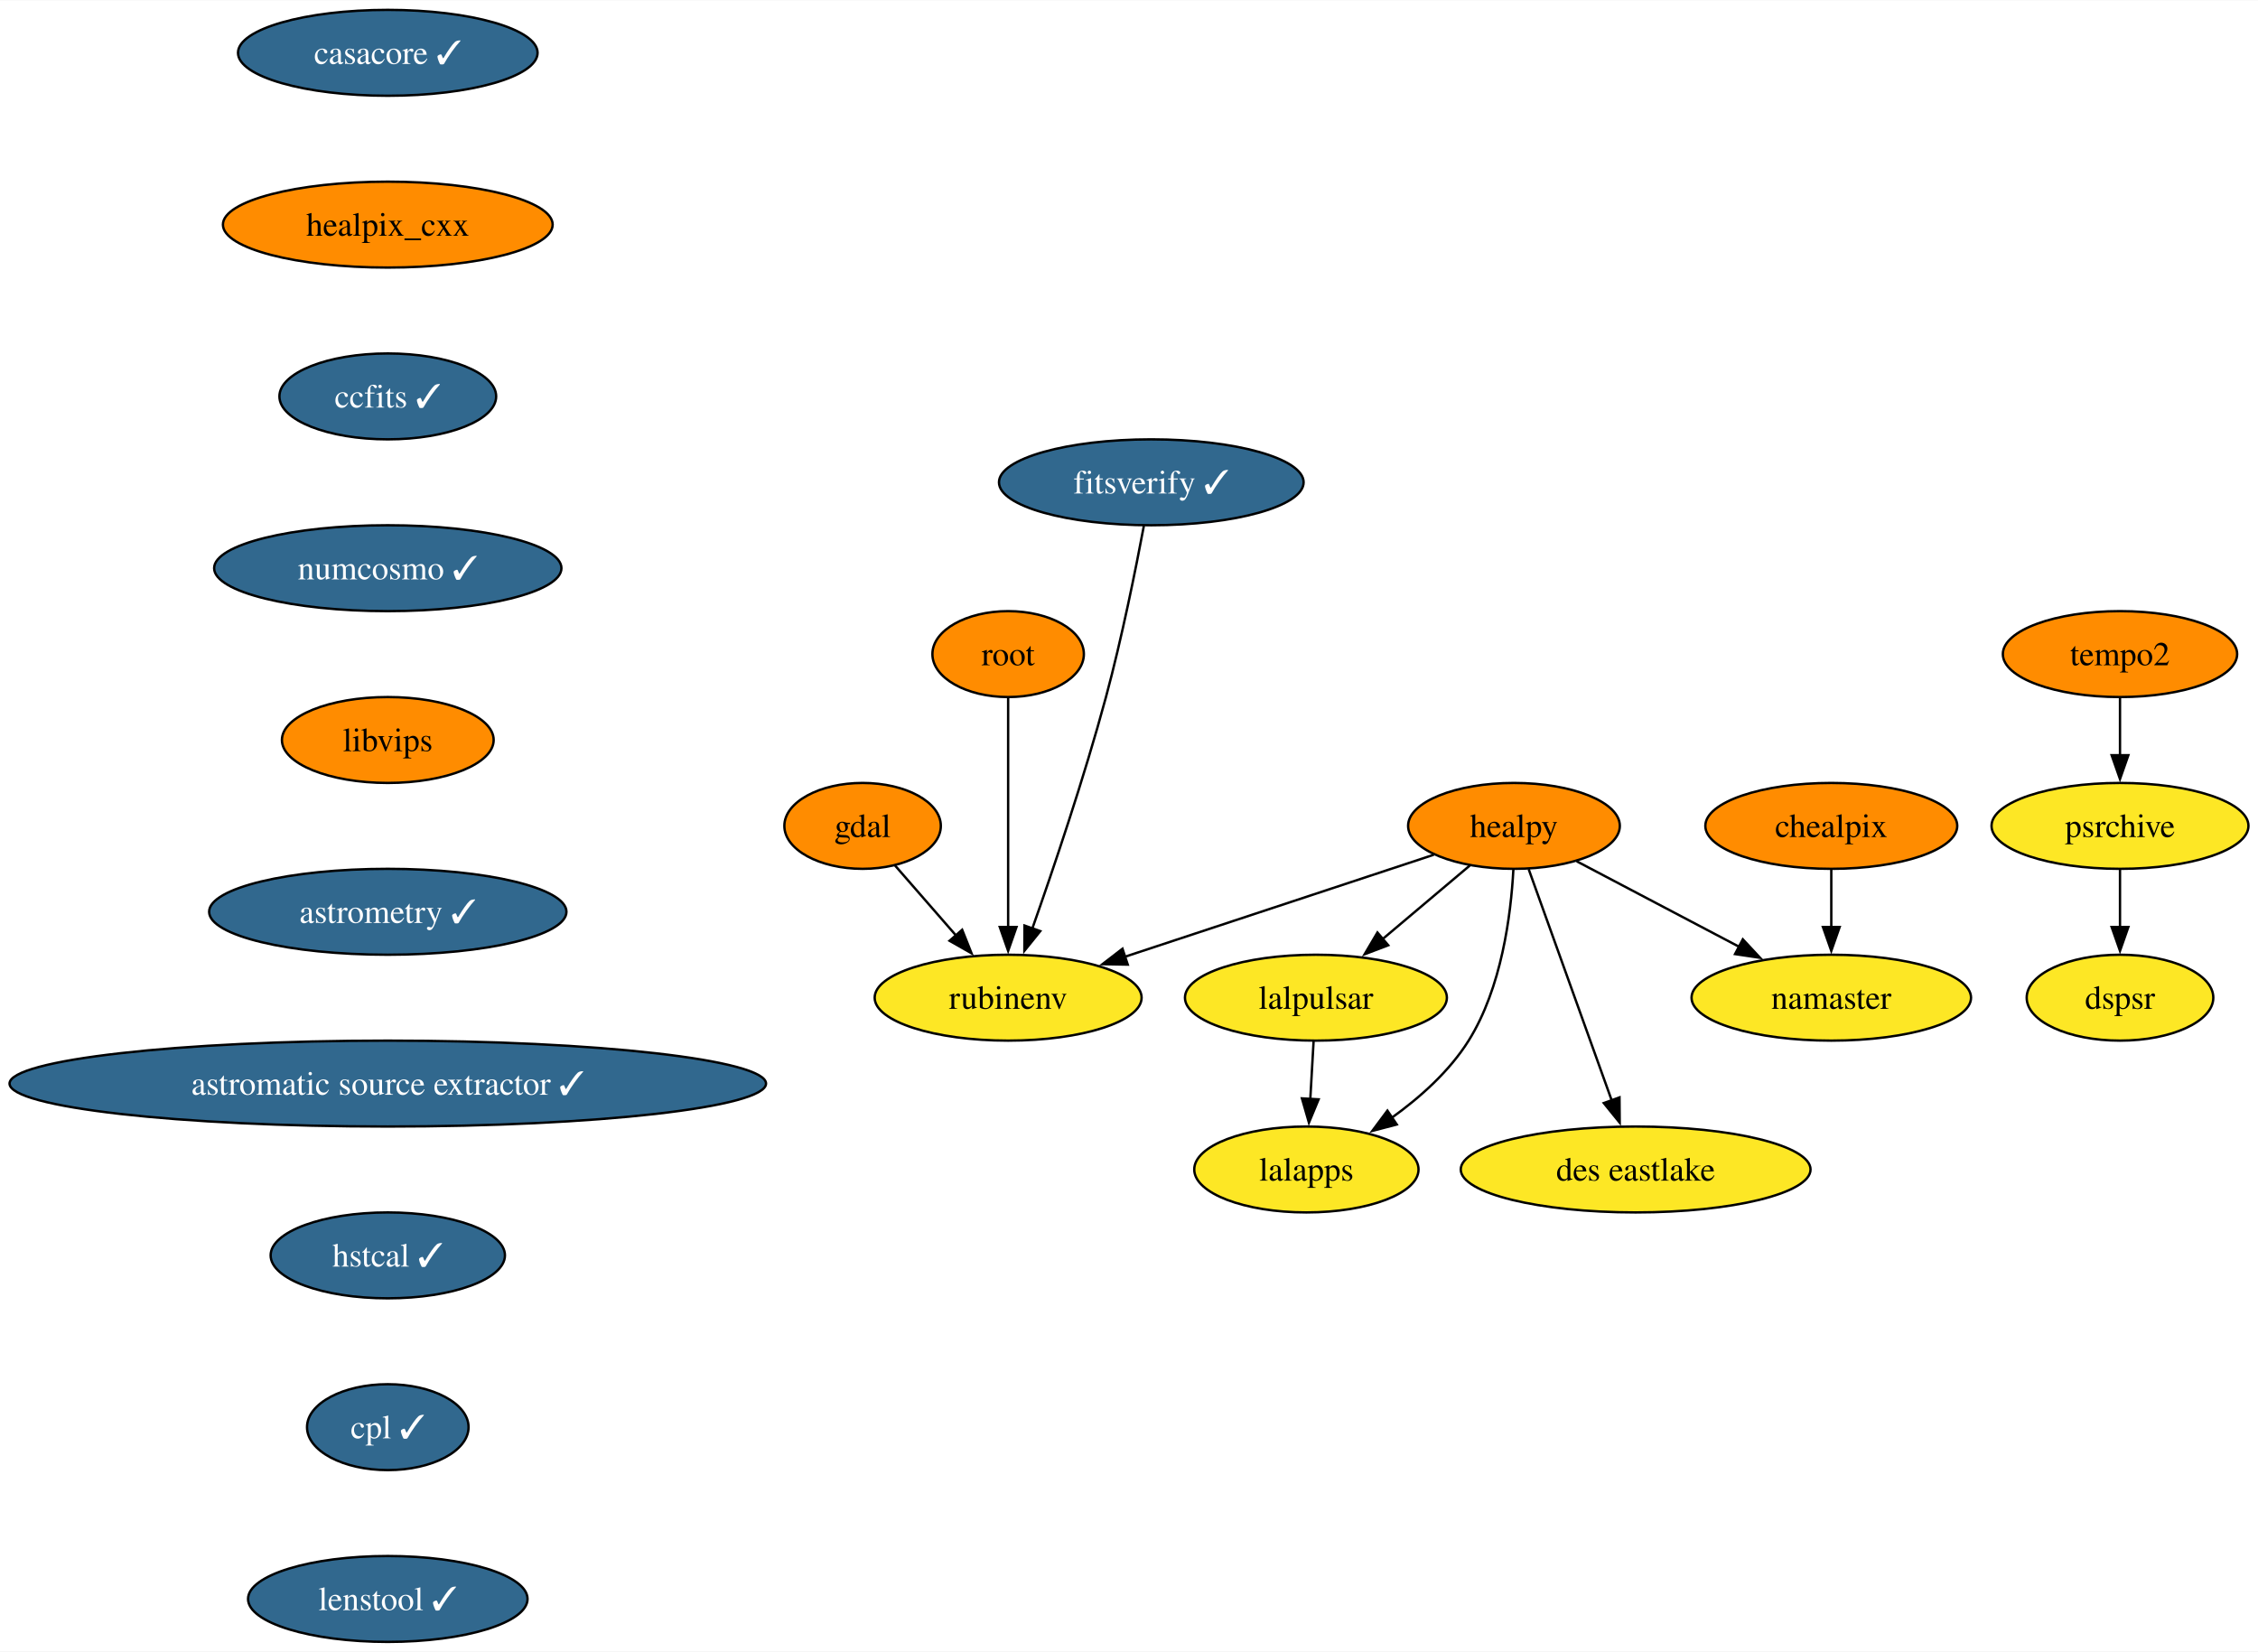
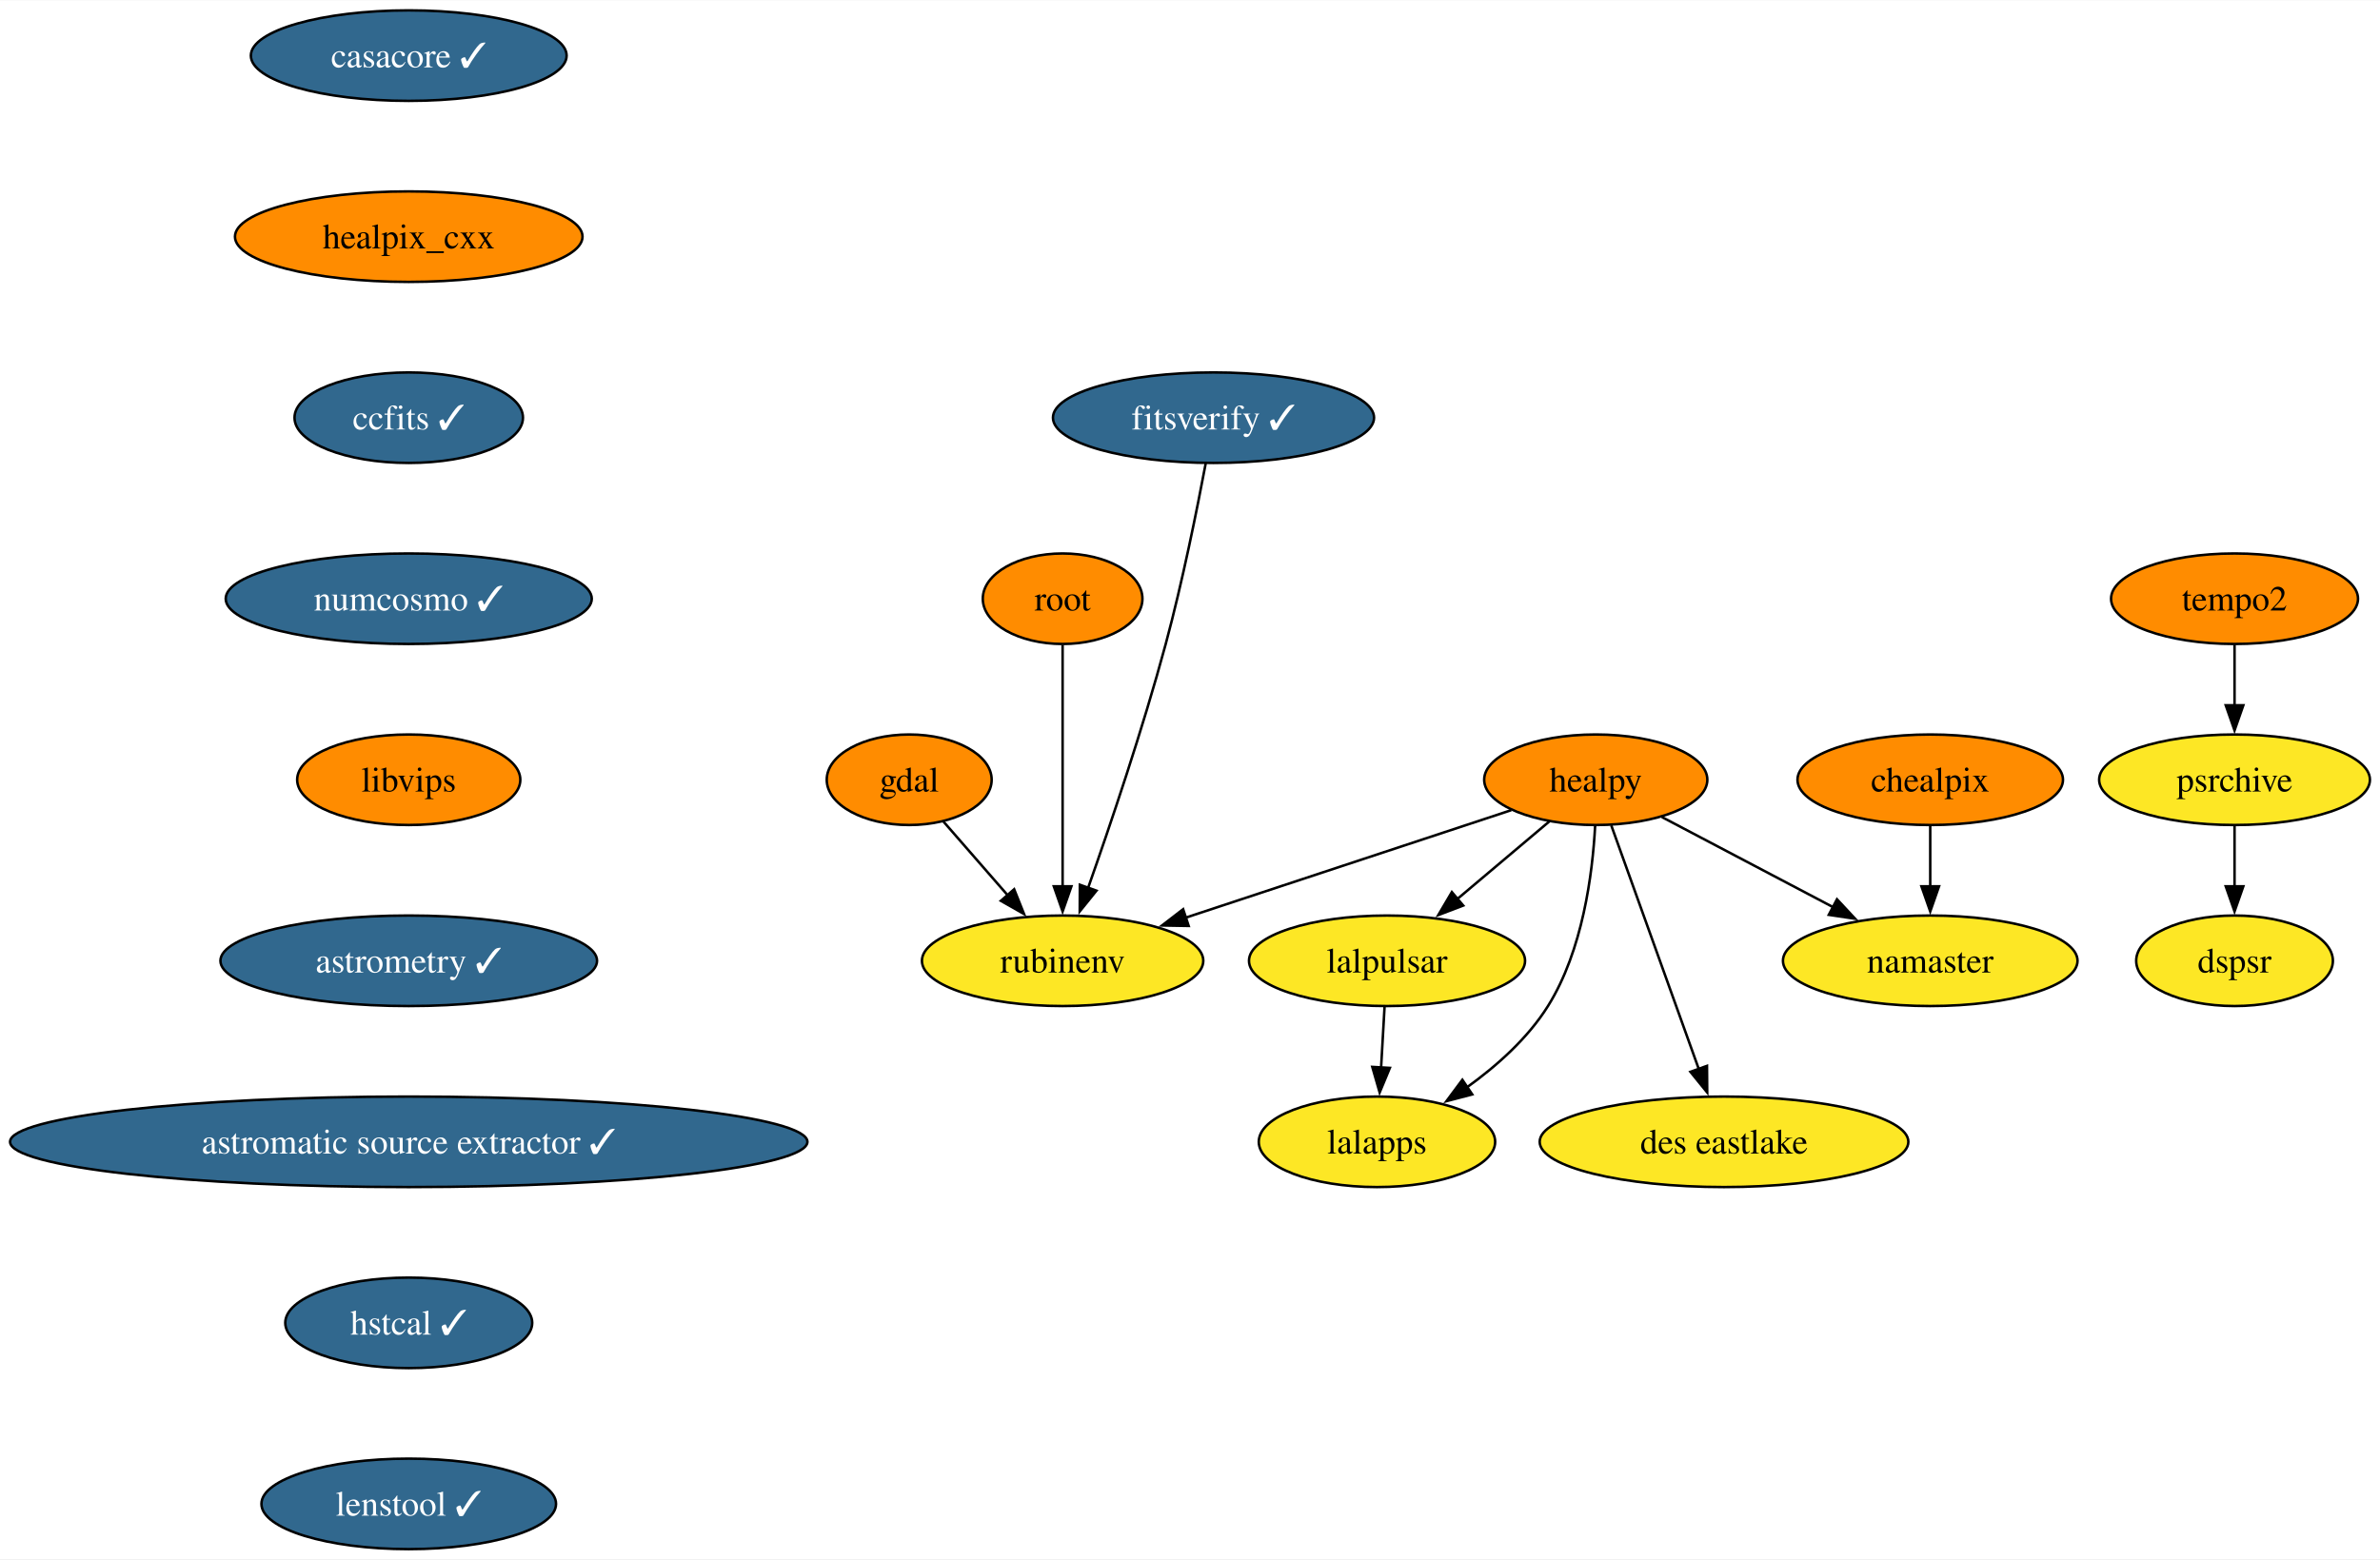
- <svg xmlns="http://www.w3.org/2000/svg" xmlns:xlink="http://www.w3.org/1999/xlink" width="946pt" height="692pt" viewBox="0.00 0.00 946.37 692.00">
-   <g id="graph0" class="graph" transform="scale(1 1) rotate(0) translate(4 688)">
-     <polygon fill="white" stroke="none" points="-4,4 -4,-688 942.37,-688 942.37,4 -4,4" />
+ <svg xmlns="http://www.w3.org/2000/svg" xmlns:xlink="http://www.w3.org/1999/xlink" width="946pt" height="620pt" viewBox="0.00 0.00 946.37 620.00">
+   <g id="graph0" class="graph" transform="scale(1 1) rotate(0) translate(4 616)">
+     <polygon fill="white" stroke="none" points="-4,4 -4,-616 942.37,-616 942.37,4 -4,4" />
    <g id="node1" class="node">
      <g id="a_node1">
        <a xlink:href="https://github.com/conda-forge/casacore-feedstock/pull/86" xlink:title="casacore ✓">
-           <ellipse fill="#31688e" stroke="black" cx="158.53" cy="-666" rx="62.78" ry="18" />
-           <text text-anchor="middle" x="158.53" y="-661.33" font-family="Times,serif" font-size="14.00" fill="white">casacore ✓</text>
+           <ellipse fill="#31688e" stroke="black" cx="158.53" cy="-594" rx="62.78" ry="18" />
+           <text text-anchor="middle" x="158.53" y="-589.33" font-family="Times,serif" font-size="14.00" fill="white">casacore ✓</text>
        </a>
      </g>
    </g>
    <g id="node2" class="node">
      <g id="a_node2">
        <a xlink:href="https://github.com/conda-forge/healpix_cxx-feedstock" xlink:title="healpix_cxx">
-           <ellipse fill="#ff8c00" stroke="black" cx="158.53" cy="-594" rx="69.1" ry="18" />
-           <text text-anchor="middle" x="158.53" y="-589.33" font-family="Times,serif" font-size="14.00">healpix_cxx</text>
+           <ellipse fill="#ff8c00" stroke="black" cx="158.53" cy="-522" rx="69.1" ry="18" />
+           <text text-anchor="middle" x="158.53" y="-517.33" font-family="Times,serif" font-size="14.00">healpix_cxx</text>
        </a>
      </g>
    </g>
    <g id="node5" class="node">
      <g id="a_node5">
        <a xlink:href="https://github.com/conda-forge/ccfits-feedstock/pull/14" xlink:title="ccfits ✓">
-           <ellipse fill="#31688e" stroke="black" cx="158.53" cy="-522" rx="45.42" ry="18" />
-           <text text-anchor="middle" x="158.53" y="-517.33" font-family="Times,serif" font-size="14.00" fill="white">ccfits ✓</text>
+           <ellipse fill="#31688e" stroke="black" cx="158.53" cy="-450" rx="45.42" ry="18" />
+           <text text-anchor="middle" x="158.53" y="-445.32" font-family="Times,serif" font-size="14.00" fill="white">ccfits ✓</text>
        </a>
      </g>
    </g>
    <g id="node3" class="node">
      <g id="a_node3">
        <a xlink:href="https://github.com/conda-forge/gdal-feedstock" xlink:title="gdal">
-           <ellipse fill="#ff8c00" stroke="black" cx="357.53" cy="-342" rx="32.79" ry="18" />
-           <text text-anchor="middle" x="357.53" y="-337.32" font-family="Times,serif" font-size="14.00">gdal</text>
+           <ellipse fill="#ff8c00" stroke="black" cx="357.53" cy="-306" rx="32.79" ry="18" />
+           <text text-anchor="middle" x="357.53" y="-301.32" font-family="Times,serif" font-size="14.00">gdal</text>
        </a>
      </g>
    </g>
    <g id="node4" class="node">
      <g id="a_node4">
        <a xlink:href="https://github.com/conda-forge/rubinenv-feedstock" xlink:title="rubinenv">
-           <ellipse fill="#fde725" stroke="black" cx="418.53" cy="-270" rx="55.94" ry="18" />
-           <text text-anchor="middle" x="418.53" y="-265.32" font-family="Times,serif" font-size="14.00">rubinenv</text>
+           <ellipse fill="#fde725" stroke="black" cx="418.53" cy="-234" rx="55.94" ry="18" />
+           <text text-anchor="middle" x="418.53" y="-229.32" font-family="Times,serif" font-size="14.00">rubinenv</text>
        </a>
      </g>
    </g>
    <g id="edge2" class="edge">
-       <path fill="none" stroke="black" d="M371.07,-325.46C378.6,-316.83 388.14,-305.88 396.69,-296.06" />
-       <polygon fill="black" stroke="black" points="399.26,-298.45 403.19,-288.61 393.98,-293.85 399.26,-298.45" />
+       <path fill="none" stroke="black" d="M371.07,-289.46C378.6,-280.83 388.14,-269.88 396.69,-260.06" />
+       <polygon fill="black" stroke="black" points="399.26,-262.45 403.19,-252.61 393.98,-257.85 399.26,-262.45" />
    </g>
    <g id="node11" class="node">
      <g id="a_node11">
        <a xlink:href="https://github.com/conda-forge/numcosmo-feedstock/pull/59" xlink:title="numcosmo ✓">
-           <ellipse fill="#31688e" stroke="black" cx="158.53" cy="-450" rx="72.78" ry="18" />
-           <text text-anchor="middle" x="158.53" y="-445.32" font-family="Times,serif" font-size="14.00" fill="white">numcosmo ✓</text>
+           <ellipse fill="#31688e" stroke="black" cx="158.53" cy="-378" rx="72.78" ry="18" />
+           <text text-anchor="middle" x="158.53" y="-373.32" font-family="Times,serif" font-size="14.00" fill="white">numcosmo ✓</text>
        </a>
      </g>
    </g>
    <g id="node6" class="node">
      <g id="a_node6">
        <a xlink:href="https://github.com/conda-forge/healpy-feedstock" xlink:title="healpy">
-           <ellipse fill="#ff8c00" stroke="black" cx="630.53" cy="-342" rx="44.37" ry="18" />
-           <text text-anchor="middle" x="630.53" y="-337.32" font-family="Times,serif" font-size="14.00">healpy</text>
+           <ellipse fill="#ff8c00" stroke="black" cx="630.53" cy="-306" rx="44.37" ry="18" />
+           <text text-anchor="middle" x="630.53" y="-301.32" font-family="Times,serif" font-size="14.00">healpy</text>
        </a>
      </g>
    </g>
    <g id="edge4" class="edge">
-       <path fill="none" stroke="black" d="M596.94,-329.91C562.04,-318.39 507.09,-300.24 467.39,-287.13" />
-       <polygon fill="black" stroke="black" points="468.66,-283.86 458.06,-284.05 466.46,-290.51 468.66,-283.86" />
+       <path fill="none" stroke="black" d="M596.94,-293.91C562.04,-282.39 507.09,-264.24 467.39,-251.13" />
+       <polygon fill="black" stroke="black" points="468.66,-247.86 458.06,-248.05 466.46,-254.51 468.66,-247.86" />
    </g>
    <g id="node7" class="node">
      <g id="a_node7">
        <a xlink:href="https://github.com/conda-forge/lalpulsar-feedstock" xlink:title="lalpulsar">
-           <ellipse fill="#fde725" stroke="black" cx="547.53" cy="-270" rx="54.89" ry="18" />
-           <text text-anchor="middle" x="547.53" y="-265.32" font-family="Times,serif" font-size="14.00">lalpulsar</text>
+           <ellipse fill="#fde725" stroke="black" cx="547.53" cy="-234" rx="54.89" ry="18" />
+           <text text-anchor="middle" x="547.53" y="-229.32" font-family="Times,serif" font-size="14.00">lalpulsar</text>
        </a>
      </g>
    </g>
    <g id="edge5" class="edge">
-       <path fill="none" stroke="black" d="M612.11,-325.46C601.28,-316.32 587.36,-304.59 575.22,-294.35" />
-       <polygon fill="black" stroke="black" points="577.83,-291.97 567.93,-288.2 573.31,-297.32 577.83,-291.97" />
+       <path fill="none" stroke="black" d="M612.11,-289.46C601.28,-280.32 587.36,-268.59 575.22,-258.35" />
+       <polygon fill="black" stroke="black" points="577.83,-255.97 567.93,-252.2 573.31,-261.32 577.83,-255.97" />
    </g>
    <g id="node8" class="node">
      <g id="a_node8">
        <a xlink:href="https://github.com/conda-forge/namaster-feedstock" xlink:title="namaster">
-           <ellipse fill="#fde725" stroke="black" cx="763.53" cy="-270" rx="58.57" ry="18" />
-           <text text-anchor="middle" x="763.53" y="-265.32" font-family="Times,serif" font-size="14.00">namaster</text>
+           <ellipse fill="#fde725" stroke="black" cx="763.53" cy="-234" rx="58.57" ry="18" />
+           <text text-anchor="middle" x="763.53" y="-229.32" font-family="Times,serif" font-size="14.00">namaster</text>
        </a>
      </g>
    </g>
    <g id="edge6" class="edge">
-       <path fill="none" stroke="black" d="M656.81,-327.17C676.29,-316.92 703.13,-302.79 725.03,-291.27" />
-       <polygon fill="black" stroke="black" points="726.45,-294.47 733.67,-286.72 723.19,-288.28 726.45,-294.47" />
+       <path fill="none" stroke="black" d="M656.81,-291.17C676.29,-280.92 703.13,-266.79 725.03,-255.27" />
+       <polygon fill="black" stroke="black" points="726.45,-258.47 733.67,-250.72 723.19,-252.28 726.45,-258.47" />
    </g>
    <g id="node9" class="node">
      <g id="a_node9">
        <a xlink:href="https://github.com/conda-forge/lalapps-feedstock" xlink:title="lalapps">
-           <ellipse fill="#fde725" stroke="black" cx="543.53" cy="-198" rx="47" ry="18" />
-           <text text-anchor="middle" x="543.53" y="-193.32" font-family="Times,serif" font-size="14.00">lalapps</text>
+           <ellipse fill="#fde725" stroke="black" cx="543.53" cy="-162" rx="47" ry="18" />
+           <text text-anchor="middle" x="543.53" y="-157.32" font-family="Times,serif" font-size="14.00">lalapps</text>
        </a>
      </g>
    </g>
    <g id="edge7" class="edge">
-       <path fill="none" stroke="black" d="M630.28,-323.63C629.26,-304.68 625.37,-274.09 611.53,-252 603.51,-239.19 591.23,-228.24 579.31,-219.67" />
-       <polygon fill="black" stroke="black" points="581.41,-216.86 571.16,-214.17 577.49,-222.67 581.41,-216.86" />
+       <path fill="none" stroke="black" d="M630.28,-287.63C629.26,-268.68 625.37,-238.09 611.53,-216 603.51,-203.19 591.23,-192.24 579.31,-183.67" />
+       <polygon fill="black" stroke="black" points="581.41,-180.86 571.16,-178.17 577.49,-186.67 581.41,-180.86" />
    </g>
    <g id="node10" class="node">
      <g id="a_node10">
        <a xlink:href="https://github.com/conda-forge/des-eastlake-feedstock" xlink:title="des eastlake">
-           <ellipse fill="#fde725" stroke="black" cx="681.53" cy="-198" rx="73.3" ry="18" />
-           <text text-anchor="middle" x="681.53" y="-193.32" font-family="Times,serif" font-size="14.00">des eastlake</text>
+           <ellipse fill="#fde725" stroke="black" cx="681.53" cy="-162" rx="73.3" ry="18" />
+           <text text-anchor="middle" x="681.53" y="-157.32" font-family="Times,serif" font-size="14.00">des eastlake</text>
        </a>
      </g>
    </g>
    <g id="edge8" class="edge">
-       <path fill="none" stroke="black" d="M636.69,-323.87C645.34,-299.78 661.21,-255.6 671.56,-226.77" />
-       <polygon fill="black" stroke="black" points="674.76,-228.21 674.85,-217.61 668.18,-225.84 674.76,-228.21" />
+       <path fill="none" stroke="black" d="M636.69,-287.87C645.34,-263.78 661.21,-219.6 671.56,-190.77" />
+       <polygon fill="black" stroke="black" points="674.76,-192.21 674.85,-181.61 668.18,-189.84 674.76,-192.21" />
    </g>
    <g id="edge9" class="edge">
-       <path fill="none" stroke="black" d="M546.55,-251.7C546.13,-244.41 545.63,-235.73 545.17,-227.54" />
-       <polygon fill="black" stroke="black" points="548.66,-227.4 544.6,-217.62 541.67,-227.8 548.66,-227.4" />
+       <path fill="none" stroke="black" d="M546.55,-215.7C546.13,-208.41 545.63,-199.73 545.17,-191.54" />
+       <polygon fill="black" stroke="black" points="548.66,-191.4 544.6,-181.62 541.67,-191.8 548.66,-191.4" />
    </g>
    <g id="node12" class="node">
      <g id="a_node12">
        <a xlink:href="https://github.com/conda-forge/libvips-feedstock" xlink:title="libvips">
-           <ellipse fill="#ff8c00" stroke="black" cx="158.53" cy="-378" rx="44.37" ry="18" />
-           <text text-anchor="middle" x="158.53" y="-373.32" font-family="Times,serif" font-size="14.00">libvips</text>
+           <ellipse fill="#ff8c00" stroke="black" cx="158.53" cy="-306" rx="44.37" ry="18" />
+           <text text-anchor="middle" x="158.53" y="-301.32" font-family="Times,serif" font-size="14.00">libvips</text>
        </a>
      </g>
    </g>
    <g id="node15" class="node">
      <g id="a_node15">
        <a xlink:href="https://github.com/conda-forge/astrometry-feedstock/pull/48" xlink:title="astrometry ✓">
-           <ellipse fill="#31688e" stroke="black" cx="158.53" cy="-306" rx="74.88" ry="18" />
-           <text text-anchor="middle" x="158.53" y="-301.32" font-family="Times,serif" font-size="14.00" fill="white">astrometry ✓</text>
+           <ellipse fill="#31688e" stroke="black" cx="158.53" cy="-234" rx="74.88" ry="18" />
+           <text text-anchor="middle" x="158.53" y="-229.32" font-family="Times,serif" font-size="14.00" fill="white">astrometry ✓</text>
        </a>
      </g>
    </g>
    <g id="node13" class="node">
      <g id="a_node13">
        <a xlink:href="https://github.com/conda-forge/chealpix-feedstock" xlink:title="chealpix">
-           <ellipse fill="#ff8c00" stroke="black" cx="763.53" cy="-342" rx="52.79" ry="18" />
-           <text text-anchor="middle" x="763.53" y="-337.32" font-family="Times,serif" font-size="14.00">chealpix</text>
+           <ellipse fill="#ff8c00" stroke="black" cx="763.53" cy="-306" rx="52.79" ry="18" />
+           <text text-anchor="middle" x="763.53" y="-301.32" font-family="Times,serif" font-size="14.00">chealpix</text>
        </a>
      </g>
    </g>
    <g id="edge12" class="edge">
-       <path fill="none" stroke="black" d="M763.53,-323.7C763.53,-316.41 763.53,-307.73 763.53,-299.54" />
-       <polygon fill="black" stroke="black" points="767.03,-299.62 763.53,-289.62 760.03,-299.62 767.03,-299.62" />
+       <path fill="none" stroke="black" d="M763.53,-287.7C763.53,-280.41 763.53,-271.73 763.53,-263.54" />
+       <polygon fill="black" stroke="black" points="767.03,-263.62 763.53,-253.62 760.03,-263.62 767.03,-263.62" />
    </g>
    <g id="node14" class="node">
      <g id="a_node14">
        <a xlink:href="https://github.com/conda-forge/root-feedstock" xlink:title="root">
-           <ellipse fill="#ff8c00" stroke="black" cx="418.53" cy="-414" rx="31.74" ry="18" />
-           <text text-anchor="middle" x="418.53" y="-409.32" font-family="Times,serif" font-size="14.00">root</text>
+           <ellipse fill="#ff8c00" stroke="black" cx="418.53" cy="-378" rx="31.74" ry="18" />
+           <text text-anchor="middle" x="418.53" y="-373.32" font-family="Times,serif" font-size="14.00">root</text>
        </a>
      </g>
    </g>
    <g id="edge13" class="edge">
-       <path fill="none" stroke="black" d="M418.53,-395.59C418.53,-371.61 418.53,-328.14 418.53,-299.42" />
-       <polygon fill="black" stroke="black" points="422.03,-299.62 418.53,-289.62 415.03,-299.62 422.03,-299.62" />
+       <path fill="none" stroke="black" d="M418.53,-359.59C418.53,-335.61 418.53,-292.14 418.53,-263.42" />
+       <polygon fill="black" stroke="black" points="422.03,-263.62 418.53,-253.62 415.03,-263.62 422.03,-263.62" />
    </g>
    <g id="node16" class="node">
      <g id="a_node16">
        <a xlink:href="https://github.com/conda-forge/astromatic-source-extractor-feedstock/pull/14" xlink:title="astromatic source extractor ✓">
-           <ellipse fill="#31688e" stroke="black" cx="158.53" cy="-234" rx="158.53" ry="18" />
-           <text text-anchor="middle" x="158.53" y="-229.32" font-family="Times,serif" font-size="14.00" fill="white">astromatic source extractor ✓</text>
+           <ellipse fill="#31688e" stroke="black" cx="158.53" cy="-162" rx="158.53" ry="18" />
+           <text text-anchor="middle" x="158.53" y="-157.32" font-family="Times,serif" font-size="14.00" fill="white">astromatic source extractor ✓</text>
        </a>
      </g>
    </g>
    <g id="node17" class="node">
      <g id="a_node17">
        <a xlink:href="https://github.com/conda-forge/hstcal-feedstock/pull/17" xlink:title="hstcal ✓">
-           <ellipse fill="#31688e" stroke="black" cx="158.53" cy="-162" rx="49.1" ry="18" />
-           <text text-anchor="middle" x="158.53" y="-157.32" font-family="Times,serif" font-size="14.00" fill="white">hstcal ✓</text>
+           <ellipse fill="#31688e" stroke="black" cx="158.53" cy="-90" rx="49.1" ry="18" />
+           <text text-anchor="middle" x="158.53" y="-85.33" font-family="Times,serif" font-size="14.00" fill="white">hstcal ✓</text>
        </a>
      </g>
    </g>
    <g id="node21" class="node">
      <g id="a_node21">
-         <a xlink:href="https://github.com/conda-forge/cpl-feedstock/pull/18" xlink:title="cpl ✓">
-           <ellipse fill="#31688e" stroke="black" cx="158.53" cy="-90" rx="33.85" ry="18" />
-           <text text-anchor="middle" x="158.53" y="-85.33" font-family="Times,serif" font-size="14.00" fill="white">cpl ✓</text>
+         <a xlink:href="https://github.com/conda-forge/lenstool-feedstock/pull/20" xlink:title="lenstool ✓">
+           <ellipse fill="#31688e" stroke="black" cx="158.53" cy="-18" rx="58.57" ry="18" />
+           <text text-anchor="middle" x="158.53" y="-13.32" font-family="Times,serif" font-size="14.00" fill="white">lenstool ✓</text>
        </a>
      </g>
    </g>
    <g id="node18" class="node">
      <g id="a_node18">
        <a xlink:href="https://github.com/conda-forge/tempo2-feedstock" xlink:title="tempo2">
-           <ellipse fill="#ff8c00" stroke="black" cx="884.53" cy="-414" rx="49.1" ry="18" />
-           <text text-anchor="middle" x="884.53" y="-409.32" font-family="Times,serif" font-size="14.00">tempo2</text>
+           <ellipse fill="#ff8c00" stroke="black" cx="884.53" cy="-378" rx="49.1" ry="18" />
+           <text text-anchor="middle" x="884.53" y="-373.32" font-family="Times,serif" font-size="14.00">tempo2</text>
        </a>
      </g>
    </g>
    <g id="node19" class="node">
      <g id="a_node19">
        <a xlink:href="https://github.com/conda-forge/psrchive-feedstock" xlink:title="psrchive">
-           <ellipse fill="#fde725" stroke="black" cx="884.53" cy="-342" rx="53.84" ry="18" />
-           <text text-anchor="middle" x="884.53" y="-337.32" font-family="Times,serif" font-size="14.00">psrchive</text>
+           <ellipse fill="#fde725" stroke="black" cx="884.53" cy="-306" rx="53.84" ry="18" />
+           <text text-anchor="middle" x="884.53" y="-301.32" font-family="Times,serif" font-size="14.00">psrchive</text>
        </a>
      </g>
    </g>
    <g id="edge17" class="edge">
-       <path fill="none" stroke="black" d="M884.53,-395.7C884.53,-388.41 884.53,-379.73 884.53,-371.54" />
-       <polygon fill="black" stroke="black" points="888.03,-371.62 884.53,-361.62 881.03,-371.62 888.03,-371.62" />
+       <path fill="none" stroke="black" d="M884.53,-359.7C884.53,-352.41 884.53,-343.73 884.53,-335.54" />
+       <polygon fill="black" stroke="black" points="888.03,-335.62 884.53,-325.62 881.03,-335.62 888.03,-335.62" />
    </g>
    <g id="node20" class="node">
      <g id="a_node20">
        <a xlink:href="https://github.com/conda-forge/dspsr-feedstock" xlink:title="dspsr">
-           <ellipse fill="#fde725" stroke="black" cx="884.53" cy="-270" rx="39.11" ry="18" />
-           <text text-anchor="middle" x="884.53" y="-265.32" font-family="Times,serif" font-size="14.00">dspsr</text>
+           <ellipse fill="#fde725" stroke="black" cx="884.53" cy="-234" rx="39.11" ry="18" />
+           <text text-anchor="middle" x="884.53" y="-229.32" font-family="Times,serif" font-size="14.00">dspsr</text>
        </a>
      </g>
    </g>
    <g id="edge18" class="edge">
-       <path fill="none" stroke="black" d="M884.53,-323.7C884.53,-316.41 884.53,-307.73 884.53,-299.54" />
-       <polygon fill="black" stroke="black" points="888.03,-299.62 884.53,-289.62 881.03,-299.62 888.03,-299.62" />
-     </g>
-     <g id="node23" class="node">
-       <g id="a_node23">
-         <a xlink:href="https://github.com/conda-forge/lenstool-feedstock/pull/20" xlink:title="lenstool ✓">
-           <ellipse fill="#31688e" stroke="black" cx="158.53" cy="-18" rx="58.57" ry="18" />
-           <text text-anchor="middle" x="158.53" y="-13.32" font-family="Times,serif" font-size="14.00" fill="white">lenstool ✓</text>
-         </a>
-       </g>
+       <path fill="none" stroke="black" d="M884.53,-287.7C884.53,-280.41 884.53,-271.73 884.53,-263.54" />
+       <polygon fill="black" stroke="black" points="888.03,-263.62 884.53,-253.62 881.03,-263.62 888.03,-263.62" />
    </g>
    <g id="node22" class="node">
      <g id="a_node22">
        <a xlink:href="https://github.com/conda-forge/fitsverify-feedstock/pull/15" xlink:title="fitsverify ✓">
-           <ellipse fill="#31688e" stroke="black" cx="478.53" cy="-486" rx="63.84" ry="18" />
-           <text text-anchor="middle" x="478.53" y="-481.32" font-family="Times,serif" font-size="14.00" fill="white">fitsverify ✓</text>
+           <ellipse fill="#31688e" stroke="black" cx="478.53" cy="-450" rx="63.84" ry="18" />
+           <text text-anchor="middle" x="478.53" y="-445.32" font-family="Times,serif" font-size="14.00" fill="white">fitsverify ✓</text>
        </a>
      </g>
    </g>
    <g id="edge20" class="edge">
-       <path fill="none" stroke="black" d="M475.43,-467.81C472.04,-449.79 466.2,-420.71 459.53,-396 450.4,-362.16 437.48,-323.96 428.6,-298.8" />
-       <polygon fill="black" stroke="black" points="431.99,-297.89 425.34,-289.64 425.39,-300.23 431.99,-297.89" />
+       <path fill="none" stroke="black" d="M475.43,-431.81C472.04,-413.79 466.2,-384.71 459.53,-360 450.4,-326.16 437.48,-287.96 428.6,-262.8" />
+       <polygon fill="black" stroke="black" points="431.99,-261.89 425.34,-253.64 425.39,-264.23 431.99,-261.89" />
    </g>
  </g>
</svg>
